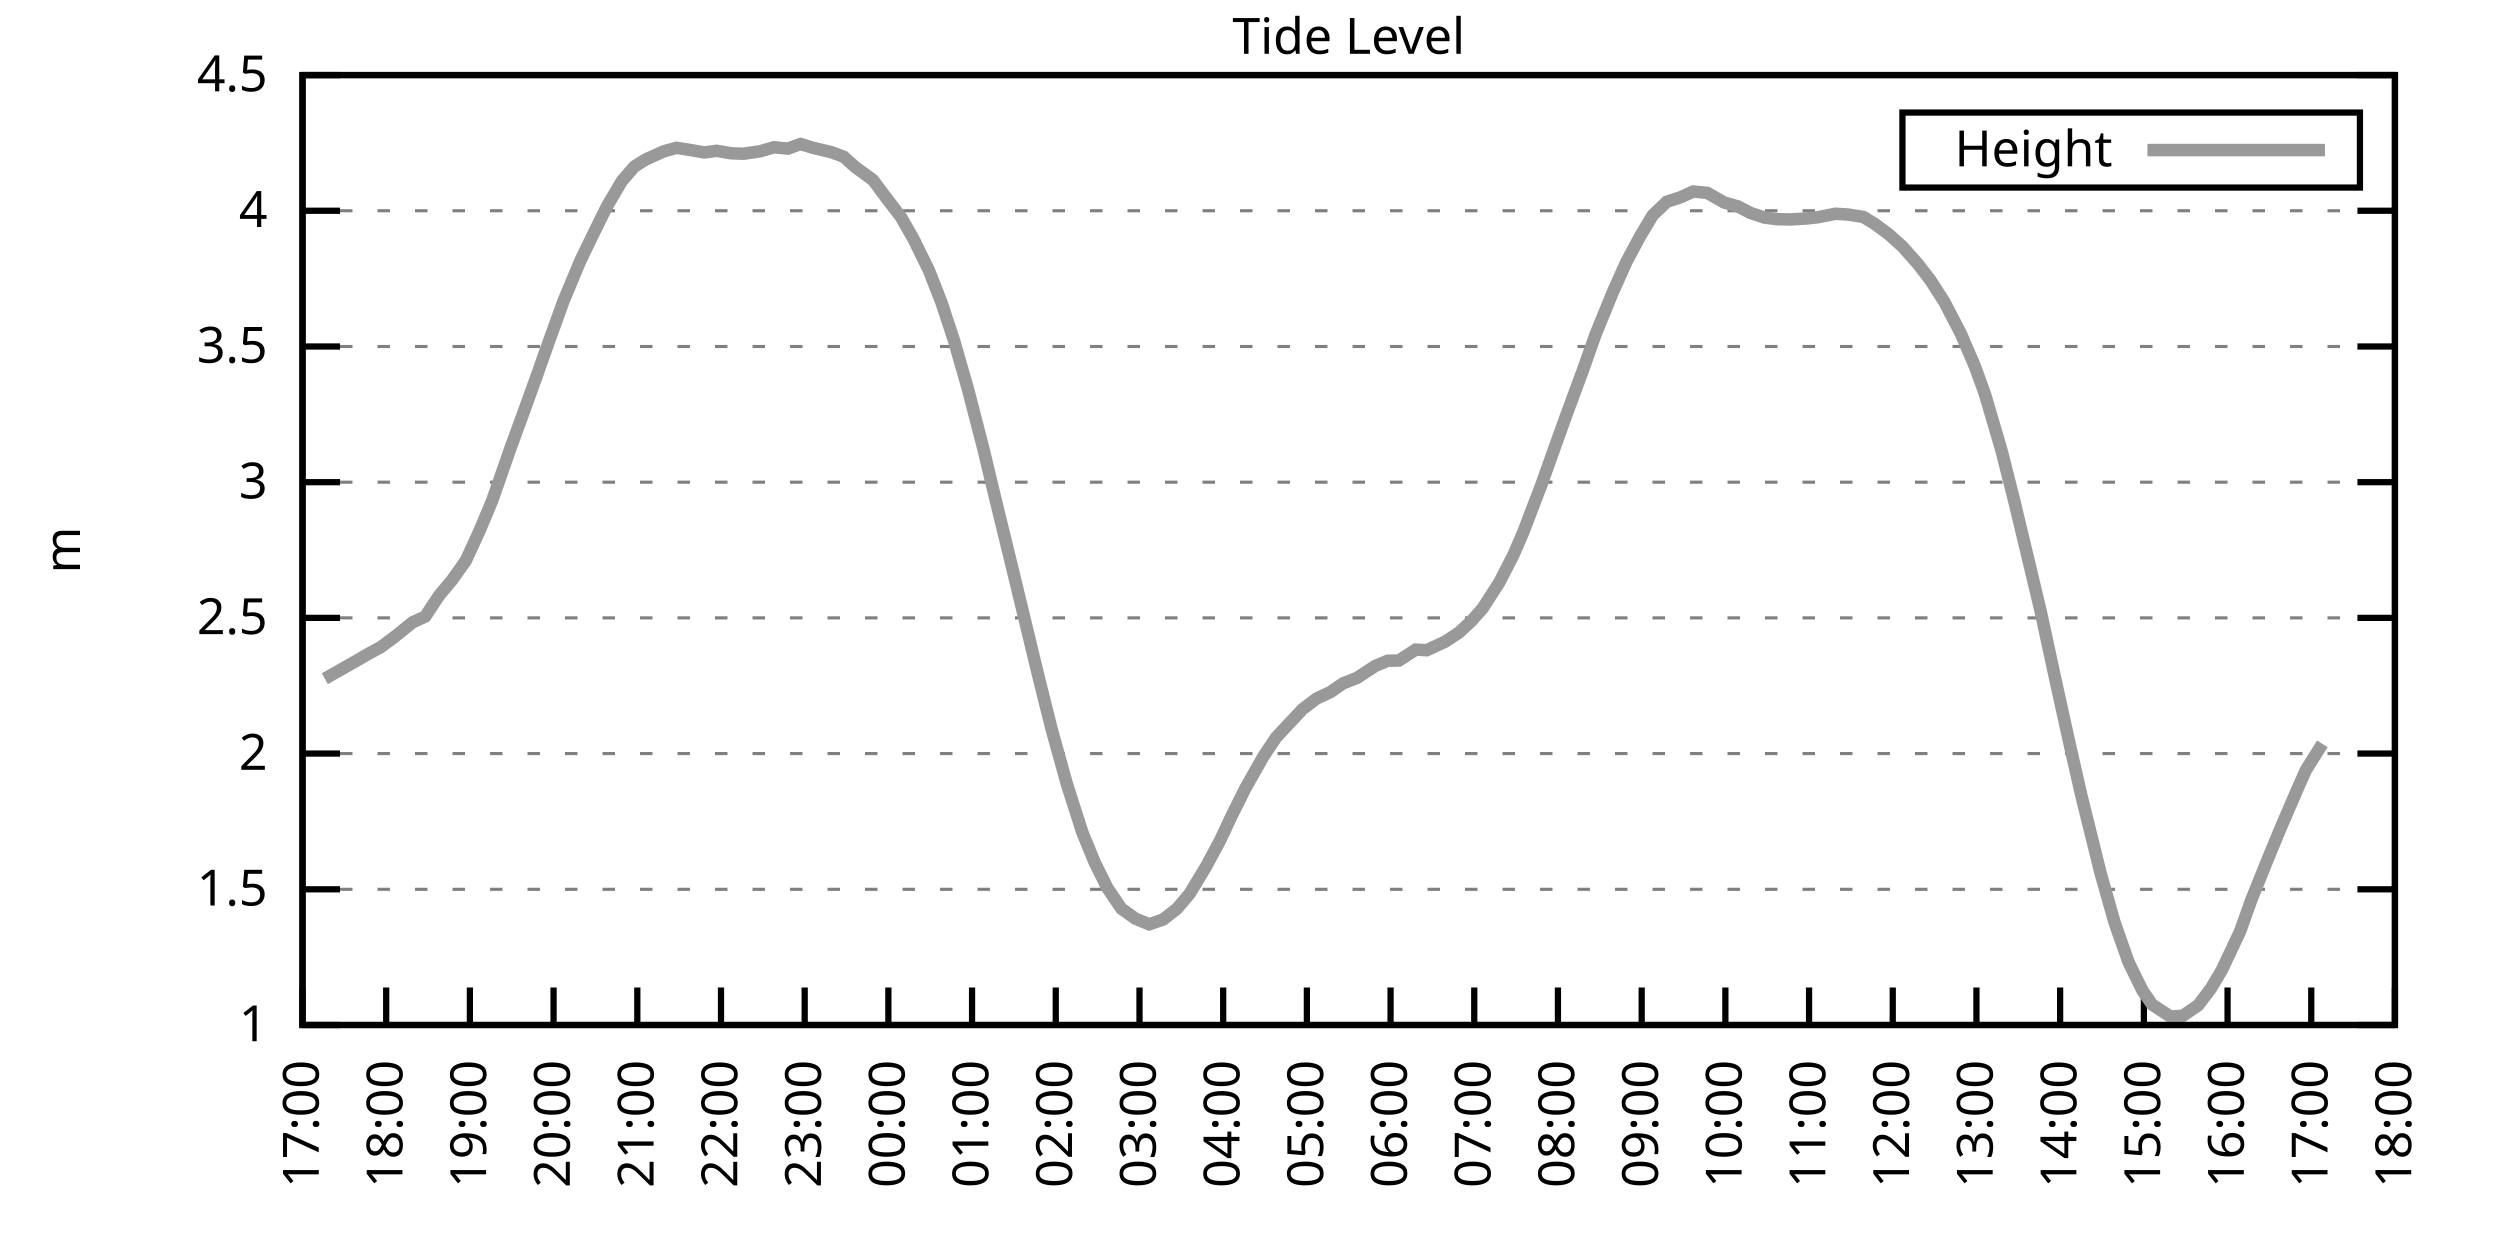
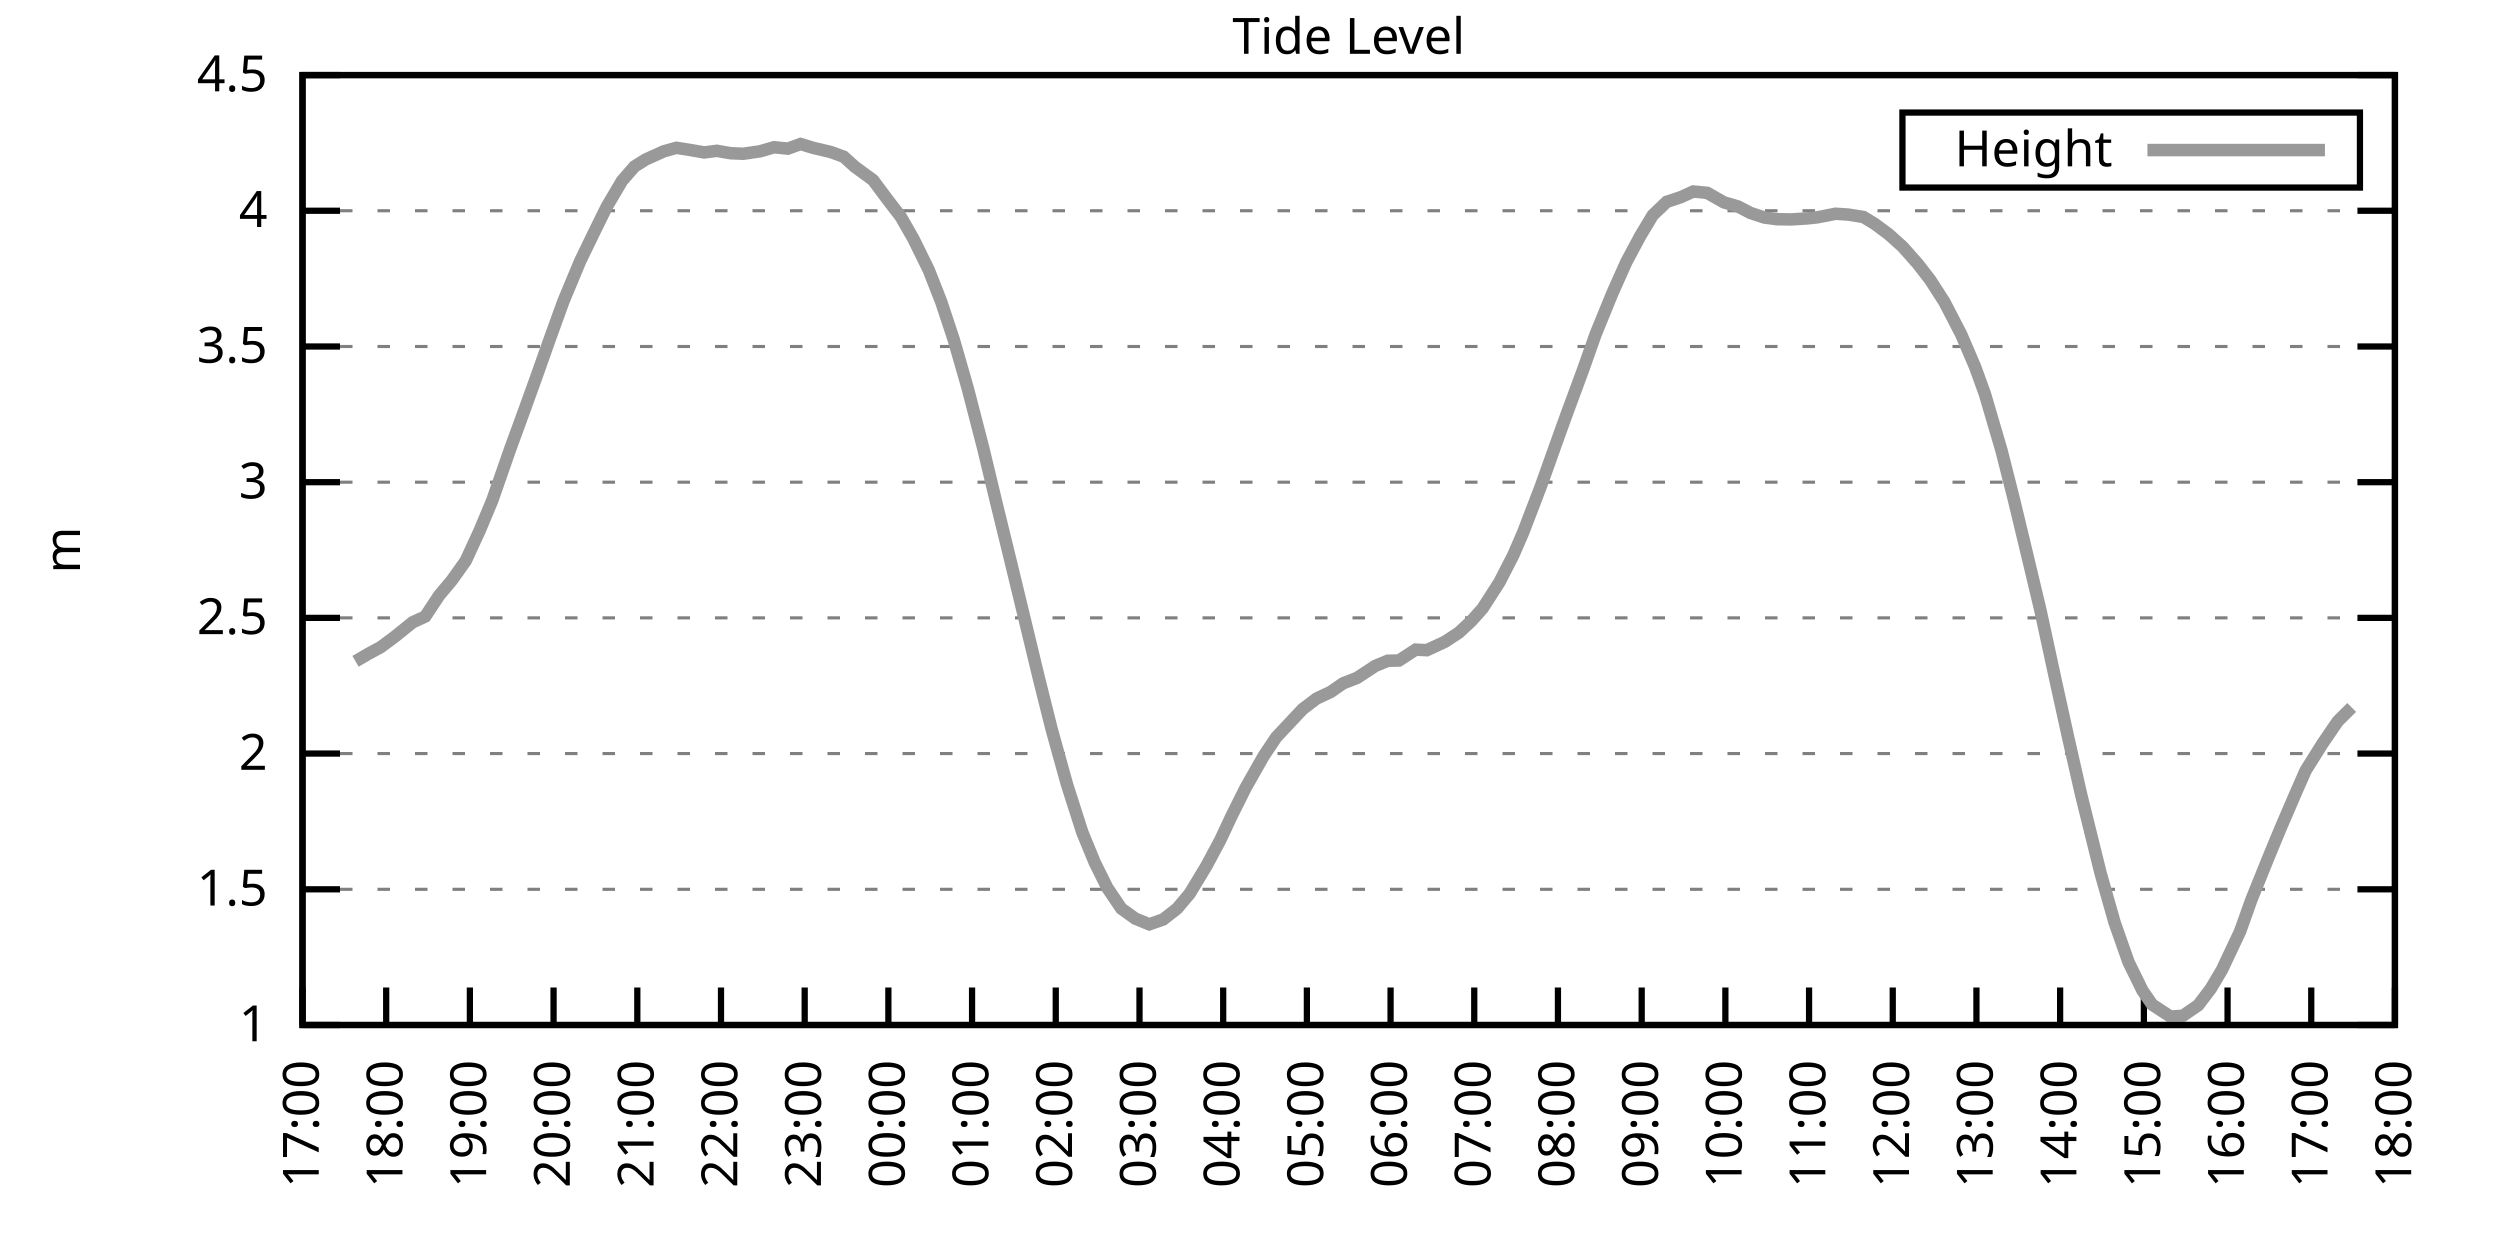
<svg xmlns="http://www.w3.org/2000/svg" xmlns:xlink="http://www.w3.org/1999/xlink" width="400" height="200" viewBox="0 0 400 200">
  <g id="gnuplot_canvas">
    <rect x="0" y="0" width="400" height="200" fill="none" />
    <defs>
      <circle id="gpDot" r="0.5" stroke-width="0.5" stroke="currentColor" />
      <path id="gpPt0" stroke-width="0.333" stroke="currentColor" d="M-1,0 h2 M0,-1 v2" />
      <path id="gpPt1" stroke-width="0.333" stroke="currentColor" d="M-1,-1 L1,1 M1,-1 L-1,1" />
      <path id="gpPt2" stroke-width="0.333" stroke="currentColor" d="M-1,0 L1,0 M0,-1 L0,1 M-1,-1 L1,1 M-1,1 L1,-1" />
      <rect id="gpPt3" stroke-width="0.333" stroke="currentColor" x="-1" y="-1" width="2" height="2" />
      <rect id="gpPt4" stroke-width="0.333" stroke="currentColor" fill="currentColor" x="-1" y="-1" width="2" height="2" />
      <circle id="gpPt5" stroke-width="0.333" stroke="currentColor" cx="0" cy="0" r="1" />
      <use xlink:href="#gpPt5" id="gpPt6" fill="currentColor" stroke="none" />
      <path id="gpPt7" stroke-width="0.333" stroke="currentColor" d="M0,-1.33 L-1.33,0.67 L1.33,0.67 z" />
      <use xlink:href="#gpPt7" id="gpPt8" fill="currentColor" stroke="none" />
      <use xlink:href="#gpPt7" id="gpPt9" stroke="currentColor" transform="rotate(180)" />
      <use xlink:href="#gpPt9" id="gpPt10" fill="currentColor" stroke="none" />
      <use xlink:href="#gpPt3" id="gpPt11" stroke="currentColor" transform="rotate(45)" />
      <use xlink:href="#gpPt11" id="gpPt12" fill="currentColor" stroke="none" />
      <path id="gpPt13" stroke-width="0.333" stroke="currentColor" d="M0,1.330 L1.265,0.411 L0.782,-1.067 L-0.782,-1.076 L-1.265,0.411 z" />
      <use xlink:href="#gpPt13" id="gpPt14" fill="currentColor" stroke="none" />
      <filter id="textbox" filterUnits="objectBoundingBox" x="0" y="0" height="1" width="1">
        <feFlood flood-color="white" flood-opacity="1" result="bgnd" />
        <feComposite in="SourceGraphic" in2="bgnd" operator="atop" />
      </filter>
      <filter id="greybox" filterUnits="objectBoundingBox" x="0" y="0" height="1" width="1">
        <feFlood flood-color="lightgrey" flood-opacity="1" result="grey" />
        <feComposite in="SourceGraphic" in2="grey" operator="atop" />
      </filter>
    </defs>
    <g fill="none" color="white" stroke="currentColor" stroke-width="1.00" stroke-linecap="butt" stroke-linejoin="miter">
</g>
    <g fill="none" color="black" stroke="currentColor" stroke-width="1.00" stroke-linecap="butt" stroke-linejoin="miter">
      <g stroke="none" shape-rendering="crispEdges">
        <polygon fill="rgb(255, 255, 255)" points="48.40,164.00 383.18,164.00 383.18,12.02 48.40,12.02 " />
      </g>
    </g>
    <g fill="none" color="black" stroke="currentColor" stroke-width="1.00" stroke-linecap="butt" stroke-linejoin="miter">
</g>
    <g fill="none" color="black" stroke="black" stroke-width="0.50" stroke-linecap="butt" stroke-linejoin="miter">
</g>
    <g fill="none" color="gray" stroke="currentColor" stroke-width="0.50" stroke-linecap="butt" stroke-linejoin="miter">
      <path stroke="gray" stroke-dasharray="2,4" class="gridline" d="M48.40,164.00 L383.19,164.00  " />
    </g>
    <g fill="none" color="gray" stroke="gray" stroke-width="1.00" stroke-linecap="butt" stroke-linejoin="miter">
</g>
    <g fill="none" color="black" stroke="currentColor" stroke-width="1.00" stroke-linecap="butt" stroke-linejoin="miter">
      <path stroke="black" d="M48.40,164.00 L54.40,164.00 M383.19,164.00 L377.19,164.00  " />
      <g transform="translate(42.80,166.60)" stroke="none" fill="black" font-family="Sans" font-size="8.00" text-anchor="end">
        <text>
          <tspan font-family="Sans"> 1</tspan>
        </text>
      </g>
    </g>
    <g fill="none" color="black" stroke="currentColor" stroke-width="1.00" stroke-linecap="butt" stroke-linejoin="miter">
</g>
    <g fill="none" color="black" stroke="black" stroke-width="0.50" stroke-linecap="butt" stroke-linejoin="miter">
</g>
    <g fill="none" color="gray" stroke="currentColor" stroke-width="0.50" stroke-linecap="butt" stroke-linejoin="miter">
      <path stroke="gray" stroke-dasharray="2,4" class="gridline" d="M48.40,142.29 L383.19,142.29  " />
    </g>
    <g fill="none" color="gray" stroke="gray" stroke-width="1.00" stroke-linecap="butt" stroke-linejoin="miter">
</g>
    <g fill="none" color="black" stroke="currentColor" stroke-width="1.00" stroke-linecap="butt" stroke-linejoin="miter">
      <path stroke="black" d="M48.40,142.29 L54.40,142.29 M383.19,142.29 L377.19,142.29  " />
      <g transform="translate(42.80,144.89)" stroke="none" fill="black" font-family="Sans" font-size="8.00" text-anchor="end">
        <text>
          <tspan font-family="Sans"> 1.5</tspan>
        </text>
      </g>
    </g>
    <g fill="none" color="black" stroke="currentColor" stroke-width="1.00" stroke-linecap="butt" stroke-linejoin="miter">
</g>
    <g fill="none" color="black" stroke="black" stroke-width="0.50" stroke-linecap="butt" stroke-linejoin="miter">
</g>
    <g fill="none" color="gray" stroke="currentColor" stroke-width="0.50" stroke-linecap="butt" stroke-linejoin="miter">
      <path stroke="gray" stroke-dasharray="2,4" class="gridline" d="M48.40,120.57 L383.19,120.57  " />
    </g>
    <g fill="none" color="gray" stroke="gray" stroke-width="1.00" stroke-linecap="butt" stroke-linejoin="miter">
</g>
    <g fill="none" color="black" stroke="currentColor" stroke-width="1.00" stroke-linecap="butt" stroke-linejoin="miter">
      <path stroke="black" d="M48.40,120.57 L54.40,120.57 M383.19,120.57 L377.19,120.57  " />
      <g transform="translate(42.80,123.17)" stroke="none" fill="black" font-family="Sans" font-size="8.00" text-anchor="end">
        <text>
          <tspan font-family="Sans"> 2</tspan>
        </text>
      </g>
    </g>
    <g fill="none" color="black" stroke="currentColor" stroke-width="1.00" stroke-linecap="butt" stroke-linejoin="miter">
</g>
    <g fill="none" color="black" stroke="black" stroke-width="0.50" stroke-linecap="butt" stroke-linejoin="miter">
</g>
    <g fill="none" color="gray" stroke="currentColor" stroke-width="0.50" stroke-linecap="butt" stroke-linejoin="miter">
      <path stroke="gray" stroke-dasharray="2,4" class="gridline" d="M48.40,98.86 L383.19,98.86  " />
    </g>
    <g fill="none" color="gray" stroke="gray" stroke-width="1.00" stroke-linecap="butt" stroke-linejoin="miter">
</g>
    <g fill="none" color="black" stroke="currentColor" stroke-width="1.00" stroke-linecap="butt" stroke-linejoin="miter">
      <path stroke="black" d="M48.40,98.86 L54.40,98.86 M383.19,98.86 L377.19,98.86  " />
      <g transform="translate(42.80,101.46)" stroke="none" fill="black" font-family="Sans" font-size="8.00" text-anchor="end">
        <text>
          <tspan font-family="Sans"> 2.5</tspan>
        </text>
      </g>
    </g>
    <g fill="none" color="black" stroke="currentColor" stroke-width="1.00" stroke-linecap="butt" stroke-linejoin="miter">
</g>
    <g fill="none" color="black" stroke="black" stroke-width="0.50" stroke-linecap="butt" stroke-linejoin="miter">
</g>
    <g fill="none" color="gray" stroke="currentColor" stroke-width="0.50" stroke-linecap="butt" stroke-linejoin="miter">
      <path stroke="gray" stroke-dasharray="2,4" class="gridline" d="M48.40,77.15 L383.19,77.15  " />
    </g>
    <g fill="none" color="gray" stroke="gray" stroke-width="1.00" stroke-linecap="butt" stroke-linejoin="miter">
</g>
    <g fill="none" color="black" stroke="currentColor" stroke-width="1.00" stroke-linecap="butt" stroke-linejoin="miter">
      <path stroke="black" d="M48.40,77.15 L54.40,77.15 M383.19,77.15 L377.19,77.15  " />
      <g transform="translate(42.80,79.75)" stroke="none" fill="black" font-family="Sans" font-size="8.00" text-anchor="end">
        <text>
          <tspan font-family="Sans"> 3</tspan>
        </text>
      </g>
    </g>
    <g fill="none" color="black" stroke="currentColor" stroke-width="1.00" stroke-linecap="butt" stroke-linejoin="miter">
</g>
    <g fill="none" color="black" stroke="black" stroke-width="0.50" stroke-linecap="butt" stroke-linejoin="miter">
</g>
    <g fill="none" color="gray" stroke="currentColor" stroke-width="0.50" stroke-linecap="butt" stroke-linejoin="miter">
      <path stroke="gray" stroke-dasharray="2,4" class="gridline" d="M48.40,55.44 L383.19,55.44  " />
    </g>
    <g fill="none" color="gray" stroke="gray" stroke-width="1.00" stroke-linecap="butt" stroke-linejoin="miter">
</g>
    <g fill="none" color="black" stroke="currentColor" stroke-width="1.00" stroke-linecap="butt" stroke-linejoin="miter">
      <path stroke="black" d="M48.40,55.44 L54.40,55.44 M383.19,55.44 L377.19,55.44  " />
      <g transform="translate(42.80,58.04)" stroke="none" fill="black" font-family="Sans" font-size="8.00" text-anchor="end">
        <text>
          <tspan font-family="Sans"> 3.5</tspan>
        </text>
      </g>
    </g>
    <g fill="none" color="black" stroke="currentColor" stroke-width="1.00" stroke-linecap="butt" stroke-linejoin="miter">
</g>
    <g fill="none" color="black" stroke="black" stroke-width="0.50" stroke-linecap="butt" stroke-linejoin="miter">
</g>
    <g fill="none" color="gray" stroke="currentColor" stroke-width="0.50" stroke-linecap="butt" stroke-linejoin="miter">
      <path stroke="gray" stroke-dasharray="2,4" class="gridline" d="M48.40,33.72 L383.19,33.72  " />
    </g>
    <g fill="none" color="gray" stroke="gray" stroke-width="1.00" stroke-linecap="butt" stroke-linejoin="miter">
</g>
    <g fill="none" color="black" stroke="currentColor" stroke-width="1.00" stroke-linecap="butt" stroke-linejoin="miter">
      <path stroke="black" d="M48.40,33.72 L54.40,33.72 M383.19,33.72 L377.19,33.72  " />
      <g transform="translate(42.80,36.32)" stroke="none" fill="black" font-family="Sans" font-size="8.00" text-anchor="end">
        <text>
          <tspan font-family="Sans"> 4</tspan>
        </text>
      </g>
    </g>
    <g fill="none" color="black" stroke="currentColor" stroke-width="1.00" stroke-linecap="butt" stroke-linejoin="miter">
</g>
    <g fill="none" color="black" stroke="black" stroke-width="0.50" stroke-linecap="butt" stroke-linejoin="miter">
</g>
    <g fill="none" color="gray" stroke="currentColor" stroke-width="0.50" stroke-linecap="butt" stroke-linejoin="miter">
      <path stroke="gray" stroke-dasharray="2,4" class="gridline" d="M48.40,12.01 L383.19,12.01  " />
    </g>
    <g fill="none" color="gray" stroke="gray" stroke-width="1.00" stroke-linecap="butt" stroke-linejoin="miter">
</g>
    <g fill="none" color="black" stroke="currentColor" stroke-width="1.00" stroke-linecap="butt" stroke-linejoin="miter">
      <path stroke="black" d="M48.40,12.01 L54.40,12.01 M383.19,12.01 L377.19,12.01  " />
      <g transform="translate(42.80,14.61)" stroke="none" fill="black" font-family="Sans" font-size="8.00" text-anchor="end">
        <text>
          <tspan font-family="Sans"> 4.5</tspan>
        </text>
      </g>
    </g>
    <g fill="none" color="black" stroke="currentColor" stroke-width="1.00" stroke-linecap="butt" stroke-linejoin="miter">
      <path stroke="black" d="M48.40,164.00 L48.40,158.00  " />
      <g transform="translate(51.00,169.60) rotate(270.00)" stroke="none" fill="black" font-family="Sans" font-size="8.00" text-anchor="end">
        <text>
          <tspan font-family="Sans">17:00</tspan>
        </text>
      </g>
    </g>
    <g fill="none" color="black" stroke="currentColor" stroke-width="1.00" stroke-linecap="butt" stroke-linejoin="miter">
      <path stroke="black" d="M61.79,164.00 L61.79,158.00  " />
      <g transform="translate(64.39,169.60) rotate(270.00)" stroke="none" fill="black" font-family="Sans" font-size="8.00" text-anchor="end">
        <text>
          <tspan font-family="Sans">18:00</tspan>
        </text>
      </g>
    </g>
    <g fill="none" color="black" stroke="currentColor" stroke-width="1.00" stroke-linecap="butt" stroke-linejoin="miter">
      <path stroke="black" d="M75.18,164.00 L75.18,158.00  " />
      <g transform="translate(77.78,169.60) rotate(270.00)" stroke="none" fill="black" font-family="Sans" font-size="8.00" text-anchor="end">
        <text>
          <tspan font-family="Sans">19:00</tspan>
        </text>
      </g>
    </g>
    <g fill="none" color="black" stroke="currentColor" stroke-width="1.00" stroke-linecap="butt" stroke-linejoin="miter">
      <path stroke="black" d="M88.57,164.00 L88.57,158.00  " />
      <g transform="translate(91.17,169.60) rotate(270.00)" stroke="none" fill="black" font-family="Sans" font-size="8.00" text-anchor="end">
        <text>
          <tspan font-family="Sans">20:00</tspan>
        </text>
      </g>
    </g>
    <g fill="none" color="black" stroke="currentColor" stroke-width="1.00" stroke-linecap="butt" stroke-linejoin="miter">
      <path stroke="black" d="M101.97,164.00 L101.97,158.00  " />
      <g transform="translate(104.57,169.60) rotate(270.00)" stroke="none" fill="black" font-family="Sans" font-size="8.00" text-anchor="end">
        <text>
          <tspan font-family="Sans">21:00</tspan>
        </text>
      </g>
    </g>
    <g fill="none" color="black" stroke="currentColor" stroke-width="1.00" stroke-linecap="butt" stroke-linejoin="miter">
      <path stroke="black" d="M115.36,164.00 L115.36,158.00  " />
      <g transform="translate(117.96,169.60) rotate(270.00)" stroke="none" fill="black" font-family="Sans" font-size="8.00" text-anchor="end">
        <text>
          <tspan font-family="Sans">22:00</tspan>
        </text>
      </g>
    </g>
    <g fill="none" color="black" stroke="currentColor" stroke-width="1.00" stroke-linecap="butt" stroke-linejoin="miter">
      <path stroke="black" d="M128.75,164.00 L128.75,158.00  " />
      <g transform="translate(131.35,169.60) rotate(270.00)" stroke="none" fill="black" font-family="Sans" font-size="8.00" text-anchor="end">
        <text>
          <tspan font-family="Sans">23:00</tspan>
        </text>
      </g>
    </g>
    <g fill="none" color="black" stroke="currentColor" stroke-width="1.00" stroke-linecap="butt" stroke-linejoin="miter">
      <path stroke="black" d="M142.14,164.00 L142.14,158.00  " />
      <g transform="translate(144.74,169.60) rotate(270.00)" stroke="none" fill="black" font-family="Sans" font-size="8.00" text-anchor="end">
        <text>
          <tspan font-family="Sans">00:00</tspan>
        </text>
      </g>
    </g>
    <g fill="none" color="black" stroke="currentColor" stroke-width="1.00" stroke-linecap="butt" stroke-linejoin="miter">
      <path stroke="black" d="M155.53,164.00 L155.53,158.00  " />
      <g transform="translate(158.13,169.60) rotate(270.00)" stroke="none" fill="black" font-family="Sans" font-size="8.00" text-anchor="end">
        <text>
          <tspan font-family="Sans">01:00</tspan>
        </text>
      </g>
    </g>
    <g fill="none" color="black" stroke="currentColor" stroke-width="1.00" stroke-linecap="butt" stroke-linejoin="miter">
      <path stroke="black" d="M168.92,164.00 L168.92,158.00  " />
      <g transform="translate(171.52,169.60) rotate(270.00)" stroke="none" fill="black" font-family="Sans" font-size="8.00" text-anchor="end">
        <text>
          <tspan font-family="Sans">02:00</tspan>
        </text>
      </g>
    </g>
    <g fill="none" color="black" stroke="currentColor" stroke-width="1.00" stroke-linecap="butt" stroke-linejoin="miter">
      <path stroke="black" d="M182.32,164.00 L182.32,158.00  " />
      <g transform="translate(184.92,169.60) rotate(270.00)" stroke="none" fill="black" font-family="Sans" font-size="8.00" text-anchor="end">
        <text>
          <tspan font-family="Sans">03:00</tspan>
        </text>
      </g>
    </g>
    <g fill="none" color="black" stroke="currentColor" stroke-width="1.00" stroke-linecap="butt" stroke-linejoin="miter">
      <path stroke="black" d="M195.71,164.00 L195.71,158.00  " />
      <g transform="translate(198.31,169.60) rotate(270.00)" stroke="none" fill="black" font-family="Sans" font-size="8.00" text-anchor="end">
        <text>
          <tspan font-family="Sans">04:00</tspan>
        </text>
      </g>
    </g>
    <g fill="none" color="black" stroke="currentColor" stroke-width="1.00" stroke-linecap="butt" stroke-linejoin="miter">
      <path stroke="black" d="M209.10,164.00 L209.10,158.00  " />
      <g transform="translate(211.70,169.60) rotate(270.00)" stroke="none" fill="black" font-family="Sans" font-size="8.00" text-anchor="end">
        <text>
          <tspan font-family="Sans">05:00</tspan>
        </text>
      </g>
    </g>
    <g fill="none" color="black" stroke="currentColor" stroke-width="1.00" stroke-linecap="butt" stroke-linejoin="miter">
      <path stroke="black" d="M222.49,164.00 L222.49,158.00  " />
      <g transform="translate(225.09,169.60) rotate(270.00)" stroke="none" fill="black" font-family="Sans" font-size="8.00" text-anchor="end">
        <text>
          <tspan font-family="Sans">06:00</tspan>
        </text>
      </g>
    </g>
    <g fill="none" color="black" stroke="currentColor" stroke-width="1.00" stroke-linecap="butt" stroke-linejoin="miter">
      <path stroke="black" d="M235.88,164.00 L235.88,158.00  " />
      <g transform="translate(238.48,169.60) rotate(270.00)" stroke="none" fill="black" font-family="Sans" font-size="8.00" text-anchor="end">
        <text>
          <tspan font-family="Sans">07:00</tspan>
        </text>
      </g>
    </g>
    <g fill="none" color="black" stroke="currentColor" stroke-width="1.00" stroke-linecap="butt" stroke-linejoin="miter">
      <path stroke="black" d="M249.27,164.00 L249.27,158.00  " />
      <g transform="translate(251.87,169.60) rotate(270.00)" stroke="none" fill="black" font-family="Sans" font-size="8.00" text-anchor="end">
        <text>
          <tspan font-family="Sans">08:00</tspan>
        </text>
      </g>
    </g>
    <g fill="none" color="black" stroke="currentColor" stroke-width="1.00" stroke-linecap="butt" stroke-linejoin="miter">
      <path stroke="black" d="M262.67,164.00 L262.67,158.00  " />
      <g transform="translate(265.27,169.60) rotate(270.00)" stroke="none" fill="black" font-family="Sans" font-size="8.00" text-anchor="end">
        <text>
          <tspan font-family="Sans">09:00</tspan>
        </text>
      </g>
    </g>
    <g fill="none" color="black" stroke="currentColor" stroke-width="1.00" stroke-linecap="butt" stroke-linejoin="miter">
      <path stroke="black" d="M276.06,164.00 L276.06,158.00  " />
      <g transform="translate(278.66,169.60) rotate(270.00)" stroke="none" fill="black" font-family="Sans" font-size="8.00" text-anchor="end">
        <text>
          <tspan font-family="Sans">10:00</tspan>
        </text>
      </g>
    </g>
    <g fill="none" color="black" stroke="currentColor" stroke-width="1.00" stroke-linecap="butt" stroke-linejoin="miter">
      <path stroke="black" d="M289.45,164.00 L289.45,158.00  " />
      <g transform="translate(292.05,169.60) rotate(270.00)" stroke="none" fill="black" font-family="Sans" font-size="8.00" text-anchor="end">
        <text>
          <tspan font-family="Sans">11:00</tspan>
        </text>
      </g>
    </g>
    <g fill="none" color="black" stroke="currentColor" stroke-width="1.00" stroke-linecap="butt" stroke-linejoin="miter">
      <path stroke="black" d="M302.84,164.00 L302.84,158.00  " />
      <g transform="translate(305.44,169.60) rotate(270.00)" stroke="none" fill="black" font-family="Sans" font-size="8.00" text-anchor="end">
        <text>
          <tspan font-family="Sans">12:00</tspan>
        </text>
      </g>
    </g>
    <g fill="none" color="black" stroke="currentColor" stroke-width="1.00" stroke-linecap="butt" stroke-linejoin="miter">
      <path stroke="black" d="M316.23,164.00 L316.23,158.00  " />
      <g transform="translate(318.83,169.60) rotate(270.00)" stroke="none" fill="black" font-family="Sans" font-size="8.00" text-anchor="end">
        <text>
          <tspan font-family="Sans">13:00</tspan>
        </text>
      </g>
    </g>
    <g fill="none" color="black" stroke="currentColor" stroke-width="1.00" stroke-linecap="butt" stroke-linejoin="miter">
      <path stroke="black" d="M329.62,164.00 L329.62,158.00  " />
      <g transform="translate(332.22,169.60) rotate(270.00)" stroke="none" fill="black" font-family="Sans" font-size="8.00" text-anchor="end">
        <text>
          <tspan font-family="Sans">14:00</tspan>
        </text>
      </g>
    </g>
    <g fill="none" color="black" stroke="currentColor" stroke-width="1.00" stroke-linecap="butt" stroke-linejoin="miter">
      <path stroke="black" d="M343.02,164.00 L343.02,158.00  " />
      <g transform="translate(345.62,169.60) rotate(270.00)" stroke="none" fill="black" font-family="Sans" font-size="8.00" text-anchor="end">
        <text>
          <tspan font-family="Sans">15:00</tspan>
        </text>
      </g>
    </g>
    <g fill="none" color="black" stroke="currentColor" stroke-width="1.00" stroke-linecap="butt" stroke-linejoin="miter">
      <path stroke="black" d="M356.41,164.00 L356.41,158.00  " />
      <g transform="translate(359.01,169.60) rotate(270.00)" stroke="none" fill="black" font-family="Sans" font-size="8.00" text-anchor="end">
        <text>
          <tspan font-family="Sans">16:00</tspan>
        </text>
      </g>
    </g>
    <g fill="none" color="black" stroke="currentColor" stroke-width="1.00" stroke-linecap="butt" stroke-linejoin="miter">
      <path stroke="black" d="M369.80,164.00 L369.80,158.00  " />
      <g transform="translate(372.40,169.60) rotate(270.00)" stroke="none" fill="black" font-family="Sans" font-size="8.00" text-anchor="end">
        <text>
          <tspan font-family="Sans">17:00</tspan>
        </text>
      </g>
    </g>
    <g fill="none" color="black" stroke="currentColor" stroke-width="1.00" stroke-linecap="butt" stroke-linejoin="miter">
      <path stroke="black" d="M383.19,164.00 L383.19,158.00  " />
      <g transform="translate(385.79,169.60) rotate(270.00)" stroke="none" fill="black" font-family="Sans" font-size="8.00" text-anchor="end">
        <text>
          <tspan font-family="Sans">18:00</tspan>
        </text>
      </g>
    </g>
    <g fill="none" color="black" stroke="currentColor" stroke-width="1.00" stroke-linecap="butt" stroke-linejoin="miter">
</g>
    <g fill="none" color="black" stroke="currentColor" stroke-width="1.00" stroke-linecap="butt" stroke-linejoin="miter">
      <path stroke="black" d="M48.40,12.01 L48.40,164.00 L383.19,164.00 L383.19,12.01 L48.40,12.01 Z  " />
    </g>
    <g fill="none" color="black" stroke="currentColor" stroke-width="1.00" stroke-linecap="butt" stroke-linejoin="miter">
</g>
    <g fill="none" color="black" stroke="currentColor" stroke-width="1.00" stroke-linecap="butt" stroke-linejoin="miter">
      <path stroke="black" d="M304.39,30.01 L304.39,18.01 L377.59,18.01 L377.59,30.01 L304.39,30.01 Z  " />
    </g>
    <g id="Tide_level_plot_1">
      <g fill="none" color="white" stroke="black" stroke-width="2.00" stroke-linecap="butt" stroke-linejoin="miter">
</g>
      <g fill="none" color="black" stroke="currentColor" stroke-width="2.00" stroke-linecap="butt" stroke-linejoin="miter">
        <g transform="translate(337.99,26.61)" stroke="none" fill="black" font-family="Sans" font-size="8.00" text-anchor="end">
          <text>
            <tspan font-family="Sans">Height</tspan>
          </text>
        </g>
      </g>
      <g fill="none" color="black" stroke="currentColor" stroke-width="2.00" stroke-linecap="butt" stroke-linejoin="miter">
-         <path stroke="rgb(153, 153, 153)" d="M343.59,24.01 L371.99,24.01 M51.97,108.59 L54.65,107.07 L56.88,105.81 L58.89,104.64 L60.90,103.55 L63.13,101.90   L66.03,99.56 L68.04,98.64 L70.27,95.26 L72.28,92.87 L74.51,89.74 L76.75,84.88 L78.75,80.10 L81.66,71.76   L83.66,66.29 L85.90,60.08 L87.68,55.04 L90.14,48.23 L92.82,41.80 L94.82,37.67 L97.06,33.11 L99.51,28.95   L101.52,26.64 L103.31,25.52 L106.21,24.21 L108.22,23.65 L110.45,24.00 L112.68,24.39 L114.69,24.13 L116.92,24.52   L118.93,24.60 L121.61,24.21 L123.84,23.56 L126.07,23.78 L128.08,23.04 L130.09,23.65 L132.99,24.34 L135.00,25.08   L136.78,26.69 L139.69,28.82 L141.92,31.81 L144.15,34.72 L146.16,38.24 L148.61,43.23 L150.62,48.36 L152.63,54.44   L154.86,62.21 L157.32,71.72 L159.33,80.10 L161.56,89.22 L164.01,99.34 L166.25,108.63 L168.25,116.62 L170.71,125.48   L173.17,133.17 L175.17,138.03 L177.18,142.07 L179.41,145.37 L181.65,146.98 L183.88,147.89 L186.11,147.11 L188.34,145.37   L190.35,142.98 L193.03,138.55 L195.26,134.38 L197.05,130.56 L199.28,126.09 L202.18,120.97 L204.19,117.97 L208.43,113.45   L210.66,111.76 L212.89,110.72 L214.90,109.33 L217.13,108.46 L220.04,106.55 L222.04,105.72 L223.83,105.68 L226.51,103.94   L228.29,104.03 L231.20,102.68 L233.43,101.21 L235.44,99.34 L237.22,97.34 L239.90,93.17 L242.13,88.83 L243.69,85.23   L246.60,77.63 L248.83,71.37 L250.61,66.42 L253.29,59.17 L255.30,53.48 L257.98,46.92 L260.21,41.93 L262.44,37.76   L264.45,34.42 L266.68,32.29 L268.92,31.55 L270.92,30.64 L273.16,30.86 L275.83,32.38 L278.07,33.03 L280.07,34.07   L282.31,34.81 L284.32,35.07 L286.55,35.11 L289.23,34.94 L290.79,34.77 L293.69,34.20 L295.70,34.33 L298.15,34.72   L299.94,35.81 L302.17,37.46 L304.40,39.46 L306.86,42.23 L308.87,44.84 L311.10,48.31 L313.78,53.48 L316.01,58.69   L317.57,62.99 L320.25,72.11 L322.26,80.06 L324.49,89.35 L326.50,97.78 L328.95,109.11 L330.96,118.23 L332.97,127.09   L336.10,139.73 L338.33,147.59 L340.56,153.93 L342.79,158.48 L344.35,160.74 L347.26,162.65 L349.26,162.52 L351.72,160.83   L353.73,158.18 L355.51,155.18 L358.42,149.02 L360.20,144.02 L362.88,137.38 L364.89,132.52 L367.34,126.83 L368.91,123.27   L371.58,119.01  " />
+         <path stroke="rgb(153, 153, 153)" d="M343.59,24.01 L371.99,24.01 M56.88,105.81 L58.89,104.64 L60.90,103.55 L63.13,101.90 L66.03,99.56 L68.04,98.64   L70.27,95.26 L72.28,92.87 L74.51,89.74 L76.75,84.88 L78.75,80.10 L81.66,71.76 L83.66,66.29 L85.90,60.08   L87.68,55.04 L90.14,48.23 L92.82,41.80 L94.82,37.67 L97.06,33.11 L99.51,28.95 L101.52,26.64 L103.31,25.52   L106.21,24.21 L108.22,23.65 L110.45,24.00 L112.68,24.39 L114.69,24.13 L116.92,24.52 L118.93,24.60 L121.61,24.21   L123.84,23.56 L126.07,23.78 L128.08,23.04 L130.09,23.65 L132.99,24.34 L135.00,25.08 L136.78,26.69 L139.69,28.82   L141.92,31.81 L144.15,34.72 L146.16,38.24 L148.61,43.23 L150.62,48.36 L152.63,54.44 L154.86,62.21 L157.32,71.72   L159.33,80.10 L161.56,89.22 L164.01,99.34 L166.25,108.63 L168.25,116.62 L170.71,125.48 L173.17,133.17 L175.17,138.03   L177.18,142.07 L179.41,145.37 L181.65,146.98 L183.88,147.89 L186.11,147.11 L188.34,145.37 L190.35,142.98 L193.03,138.55   L195.26,134.38 L197.05,130.56 L199.28,126.09 L202.18,120.97 L204.19,117.97 L208.43,113.45 L210.66,111.76 L212.89,110.72   L214.90,109.33 L217.13,108.46 L220.04,106.55 L222.04,105.72 L223.83,105.68 L226.51,103.94 L228.29,104.03 L231.20,102.68   L233.43,101.21 L235.44,99.34 L237.22,97.34 L239.90,93.17 L242.13,88.83 L243.69,85.23 L246.60,77.63 L248.83,71.37   L250.61,66.42 L253.29,59.17 L255.30,53.48 L257.98,46.92 L260.21,41.93 L262.44,37.76 L264.45,34.42 L266.68,32.29   L268.92,31.55 L270.92,30.64 L273.16,30.86 L275.83,32.38 L278.07,33.03 L280.07,34.07 L282.31,34.81 L284.32,35.07   L286.55,35.11 L289.23,34.94 L290.79,34.77 L293.69,34.20 L295.70,34.33 L298.15,34.72 L299.94,35.81 L302.17,37.46   L304.40,39.46 L306.86,42.23 L308.87,44.84 L311.10,48.31 L313.78,53.48 L316.01,58.69 L317.57,62.99 L320.25,72.11   L322.26,80.06 L324.49,89.35 L326.50,97.78 L328.95,109.11 L330.96,118.23 L332.97,127.09 L336.10,139.73 L338.33,147.59   L340.56,153.93 L342.79,158.48 L344.35,160.74 L347.26,162.65 L349.26,162.52 L351.72,160.83 L353.73,158.18 L355.51,155.18   L358.42,149.02 L360.20,144.02 L362.88,137.38 L364.89,132.52 L367.34,126.83 L368.91,123.27 L371.58,119.01 L374.04,115.41   L376.27,113.19  " />
      </g>
    </g>
    <g fill="none" color="black" stroke="currentColor" stroke-width="2.00" stroke-linecap="butt" stroke-linejoin="miter">
</g>
    <g fill="none" color="black" stroke="black" stroke-width="1.00" stroke-linecap="butt" stroke-linejoin="miter">
</g>
    <g fill="none" color="black" stroke="currentColor" stroke-width="1.00" stroke-linecap="butt" stroke-linejoin="miter">
      <path stroke="black" d="M48.40,12.01 L48.40,164.00 L383.19,164.00 L383.19,12.01 L48.40,12.01 Z  " />
      <g transform="translate(12.80,88.01) rotate(270.00)" stroke="none" fill="black" font-family="Sans" font-size="8.00" text-anchor="middle">
        <text>
          <tspan font-family="Sans">m</tspan>
        </text>
      </g>
    </g>
    <g fill="none" color="black" stroke="currentColor" stroke-width="1.00" stroke-linecap="butt" stroke-linejoin="miter">
</g>
    <g fill="none" color="black" stroke="currentColor" stroke-width="1.00" stroke-linecap="butt" stroke-linejoin="miter">
      <g transform="translate(215.79,8.61)" stroke="none" fill="black" font-family="Sans" font-size="8.00" text-anchor="middle">
        <text>
          <tspan font-family="Sans">Tide Level</tspan>
        </text>
      </g>
    </g>
    <g fill="none" color="black" stroke="currentColor" stroke-width="1.00" stroke-linecap="butt" stroke-linejoin="miter">
</g>
  </g>
</svg>
